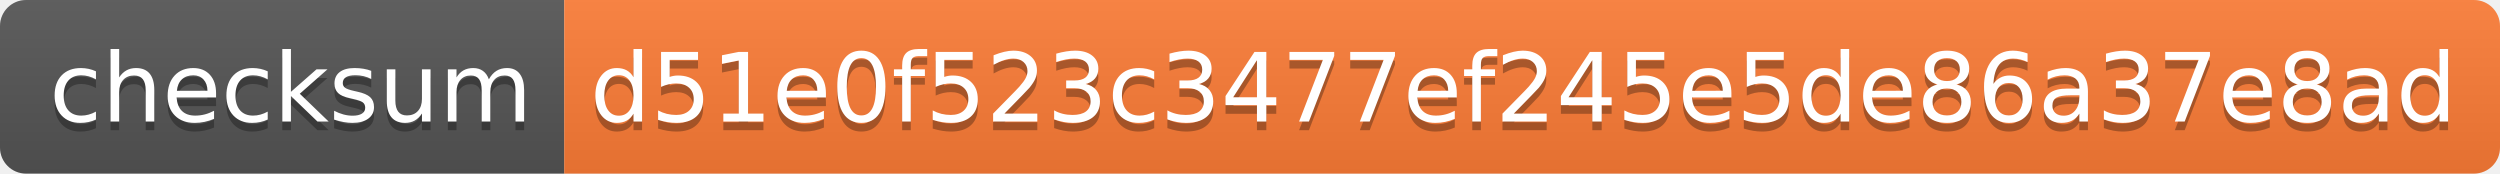
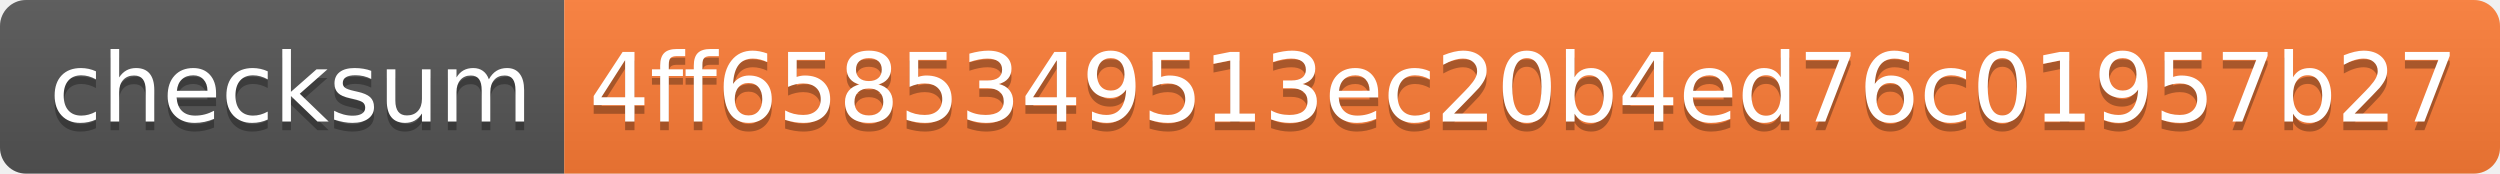
- <svg xmlns="http://www.w3.org/2000/svg" width="288" height="20" role="img" aria-label="checksum: d51e0f523c3477ef245e5de86a37e8ad">
+ <svg xmlns="http://www.w3.org/2000/svg" width="288" height="20" role="img" aria-label="checksum: 4ff6585349513ec20b4ed76c01957b27">
  <linearGradient id="s" x2="0" y2="100%">
    <stop offset="0" stop-color="#bbb" stop-opacity=".1" />
    <stop offset="1" stop-opacity=".1" />
  </linearGradient>
  <clipPath id="r">
    <rect width="288" height="20" rx="3" fill="#fff" />
  </clipPath>
  <g clip-path="url(#r)">
    <rect width="65" height="20" fill="#555" />
    <rect x="65" width="223" height="20" fill="#fe7d37" />
    <rect width="288" height="20" fill="url(#s)" />
  </g>
  <g fill="#fff" text-anchor="middle" font-family="Verdana,Geneva,DejaVu Sans,sans-serif" text-rendering="geometricPrecision" font-size="110">
    <text aria-hidden="true" x="335" y="150" fill="#010101" fill-opacity=".3" transform="scale(.1)" textLength="550">checksum</text>
    <text x="335" y="140" transform="scale(.1)" fill="#fff" textLength="550">checksum</text>
-     <text aria-hidden="true" x="1755" y="150" fill="#010101" fill-opacity=".3" transform="scale(.1)" textLength="2130">d51e0f523c3477ef245e5de86a37e8ad</text>
-     <text x="1755" y="140" transform="scale(.1)" fill="#fff" textLength="2130">d51e0f523c3477ef245e5de86a37e8ad</text>
+     <text aria-hidden="true" x="1755" y="150" fill="#010101" fill-opacity=".3" transform="scale(.1)" textLength="2130">4ff6585349513ec20b4ed76c01957b27</text>
+     <text x="1755" y="140" transform="scale(.1)" fill="#fff" textLength="2130">4ff6585349513ec20b4ed76c01957b27</text>
  </g>
</svg>
